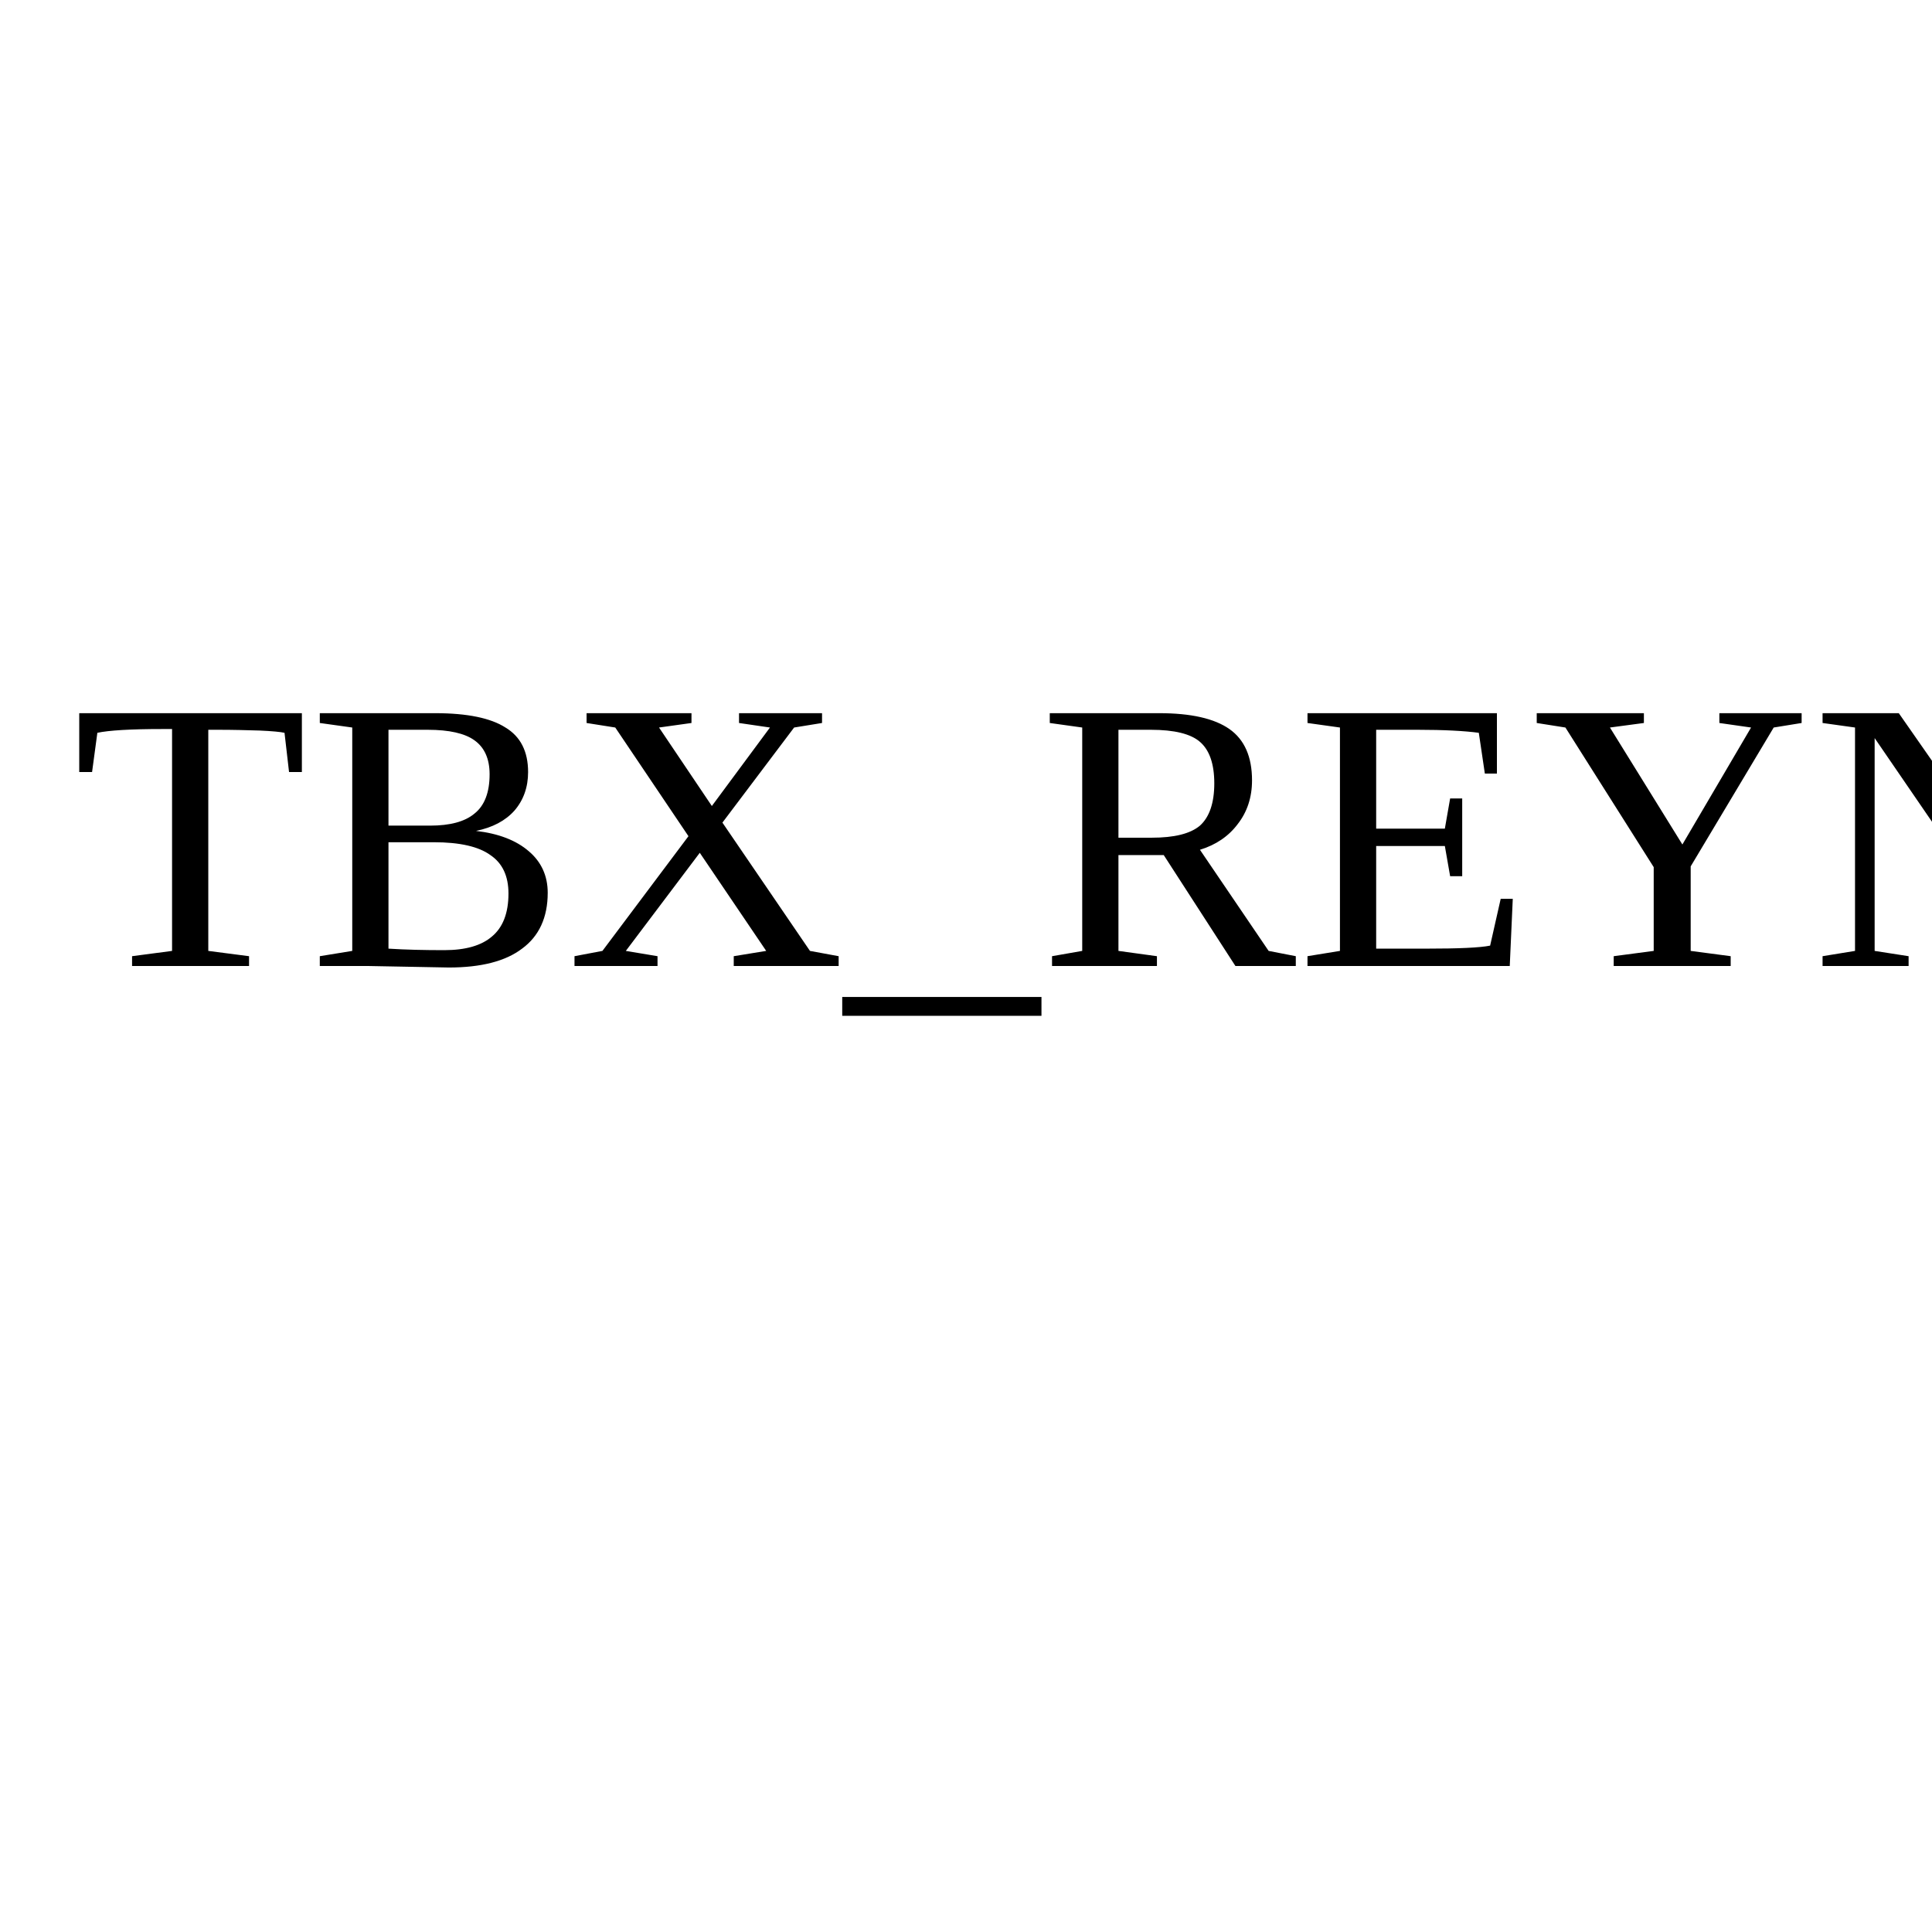
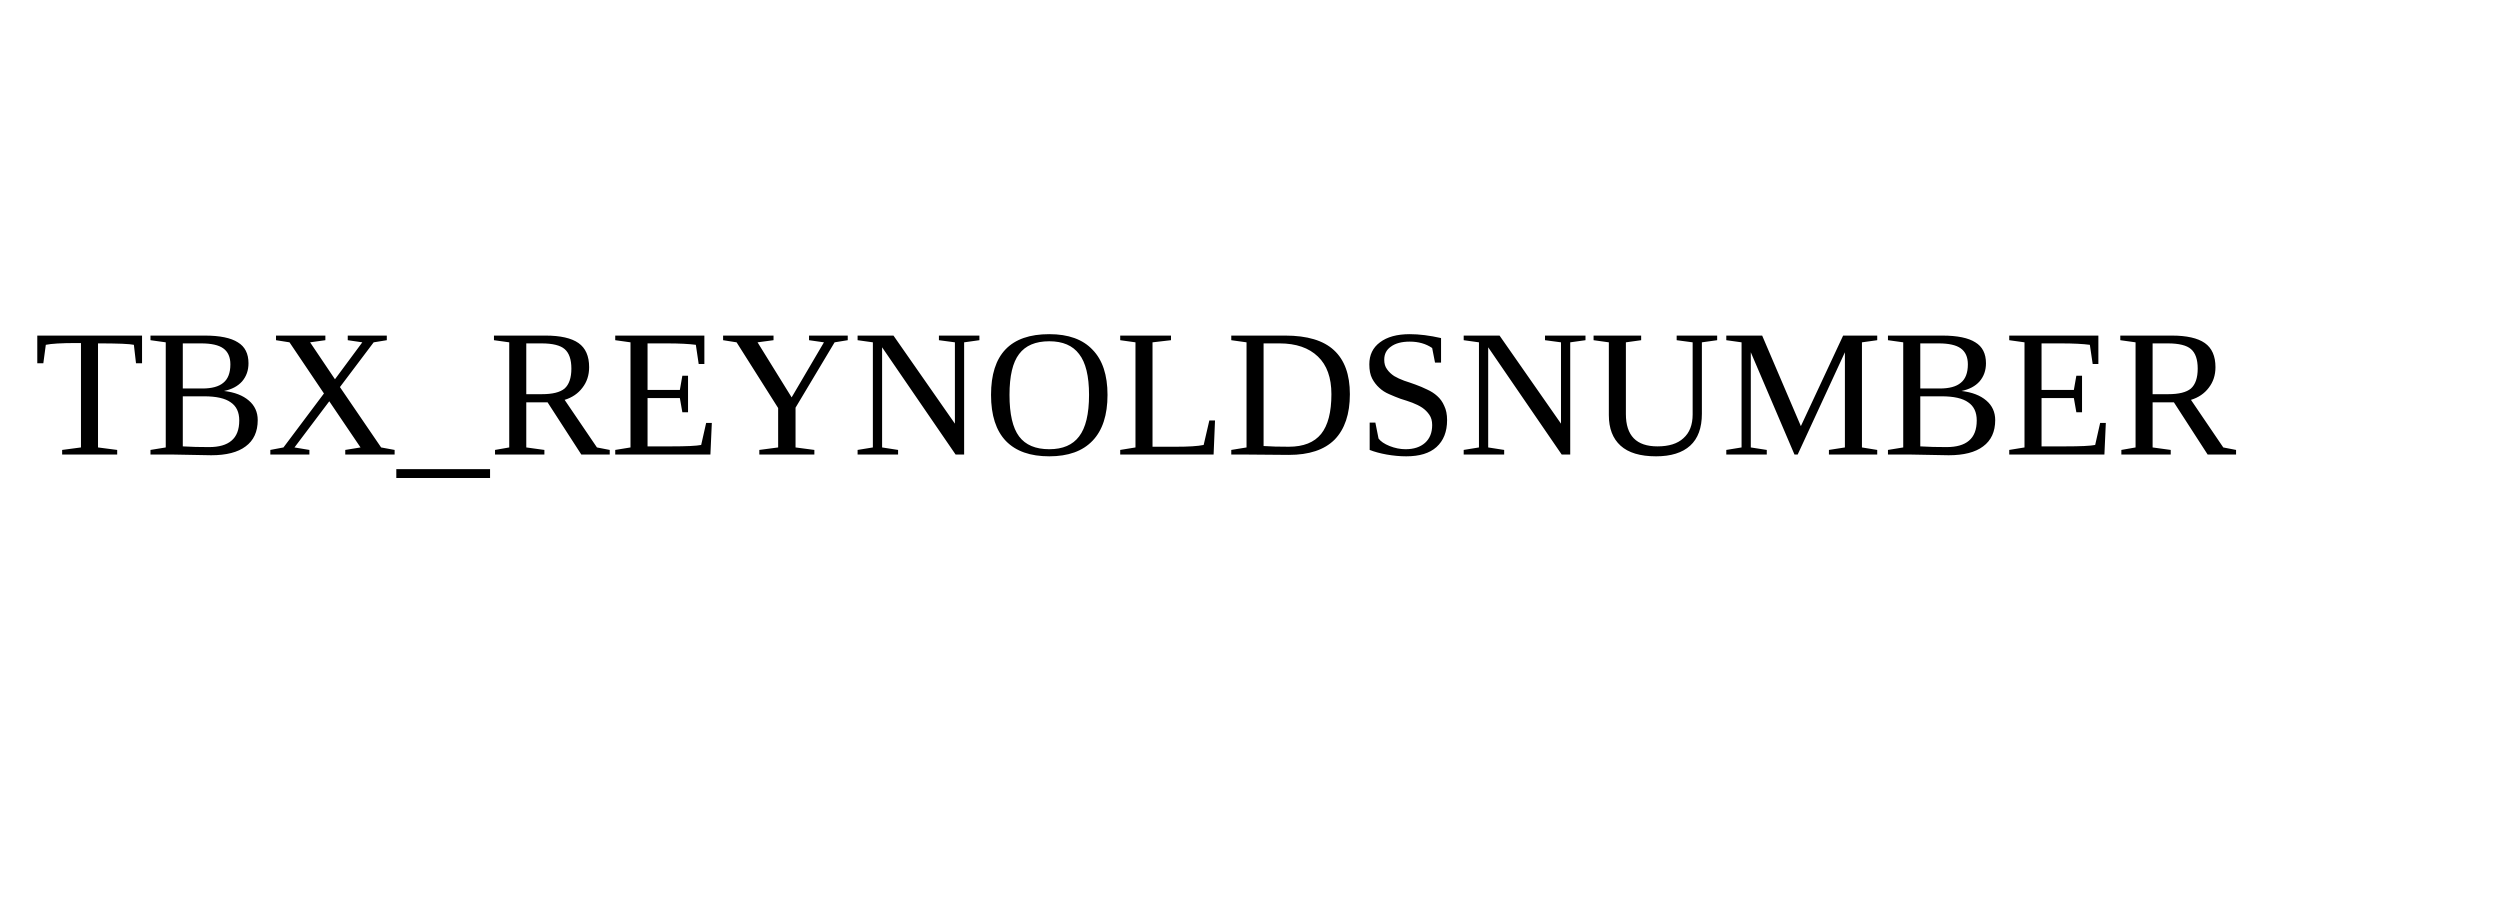
- <svg xmlns="http://www.w3.org/2000/svg" width="40px" height="40px">
+ <svg xmlns="http://www.w3.org/2000/svg" width="110px" height="40px">
  <text x="1.5" y="20" font-size="8">TBX_REYNOLDSNUMBER</text>
</svg>
